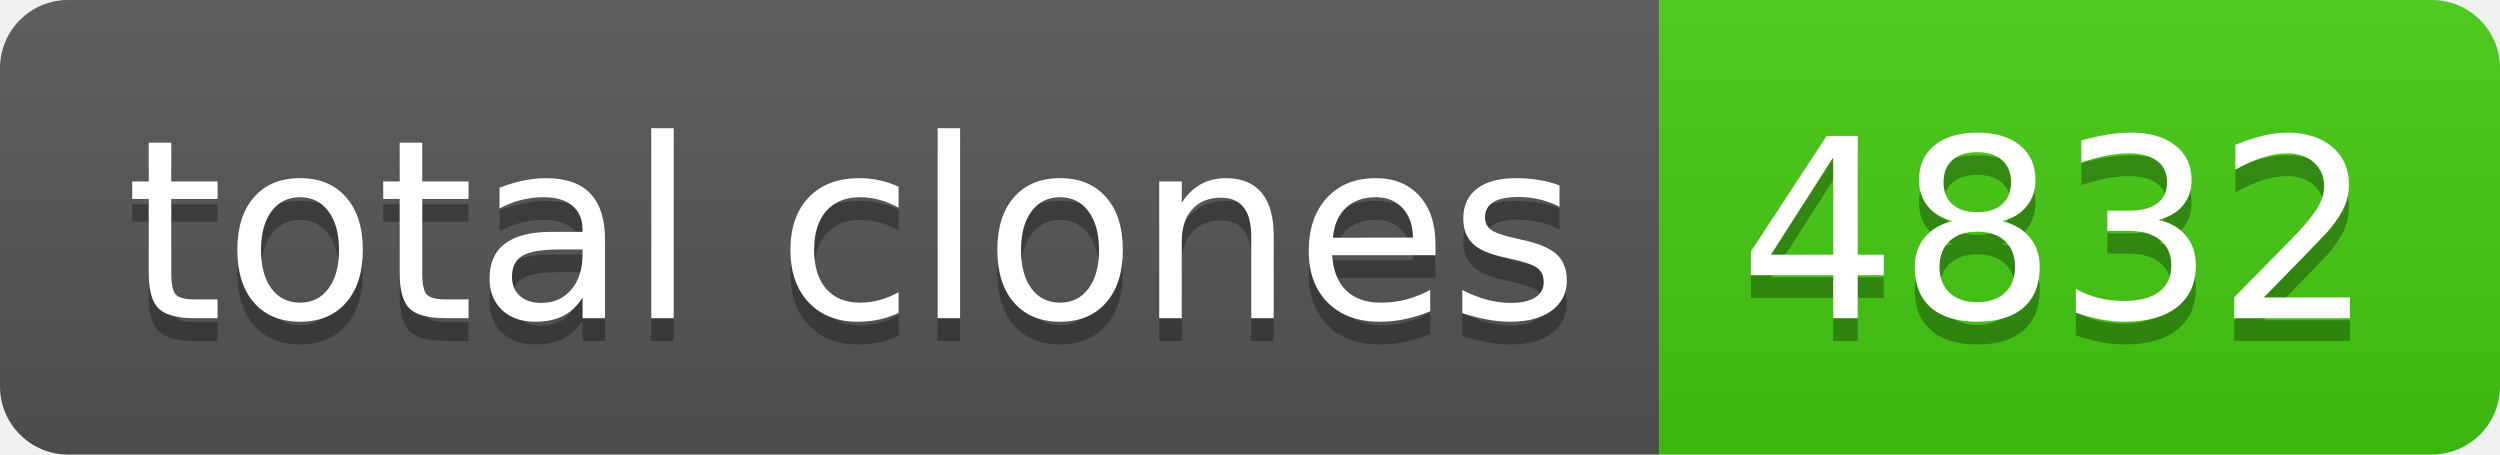
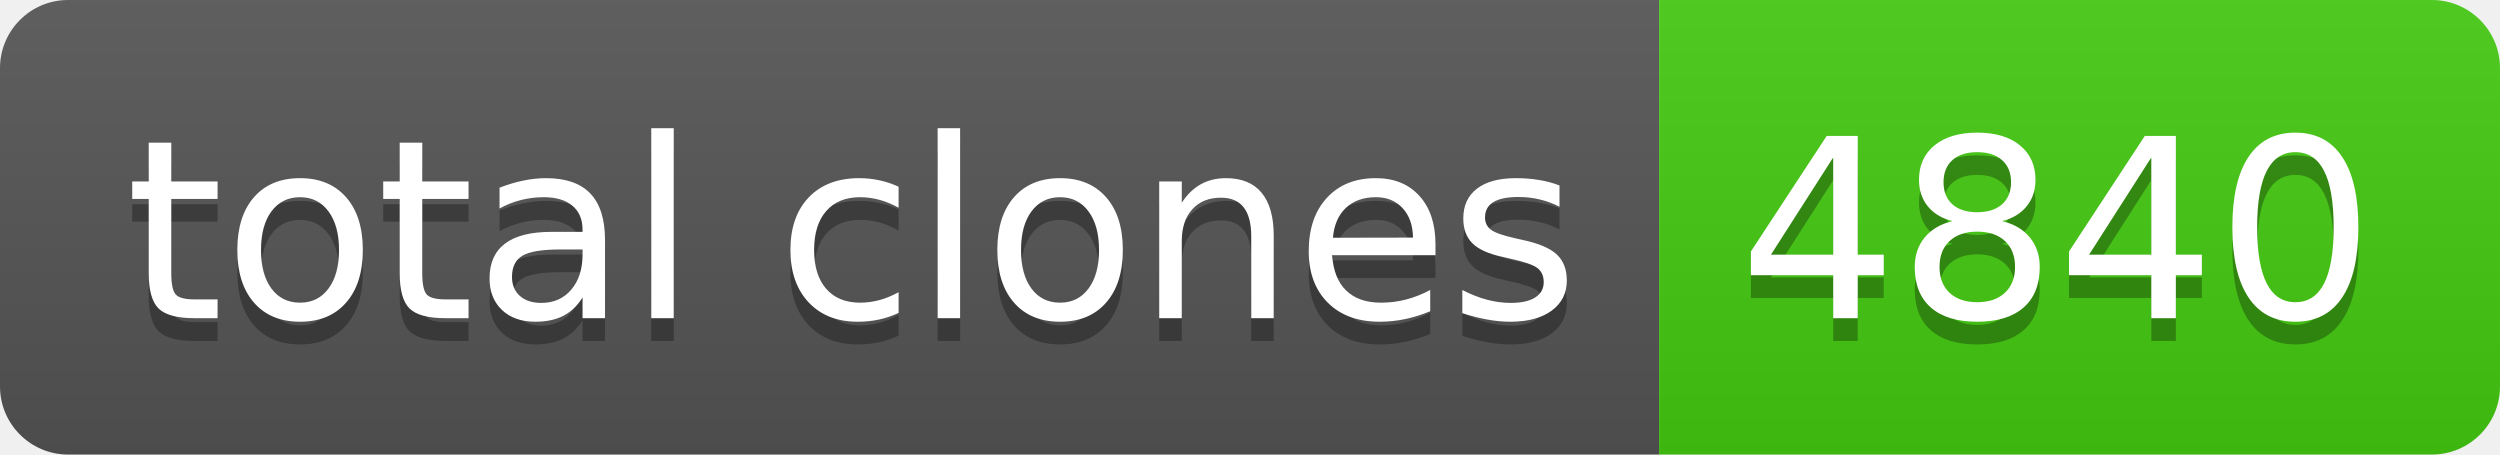
- <svg xmlns="http://www.w3.org/2000/svg" width="110" height="20" role="img" aria-label="total clones: 4832">
+ <svg xmlns="http://www.w3.org/2000/svg" width="110" height="20" role="img" aria-label="total clones: 4840">
  <linearGradient id="s" x2="0" y2="100%">
    <stop offset="0" stop-color="#bbb" stop-opacity=".1" />
    <stop offset="1" stop-opacity=".1" />
  </linearGradient>
  <clipPath id="r">
    <rect width="110" height="20" rx="3" fill="#fff" />
  </clipPath>
  <g clip-path="url(#r)">
    <rect width="73" height="20" fill="#555" />
    <rect x="73" width="37" height="20" fill="#4c1" />
    <rect width="110" height="20" fill="url(#s)" />
  </g>
  <g fill="#fff" text-anchor="middle" font-family="Verdana,Geneva,DejaVu Sans,sans-serif" text-rendering="geometricPrecision" font-size="110">
    <text aria-hidden="true" x="375" y="150" fill="#010101" fill-opacity=".3" transform="scale(.1)" textLength="630">total clones</text>
    <text x="375" y="140" transform="scale(.1)" fill="#fff" textLength="630">total clones</text>
-     <text aria-hidden="true" x="905" y="150" fill="#010101" fill-opacity=".3" transform="scale(.1)" textLength="270">4832</text>
-     <text x="905" y="140" transform="scale(.1)" fill="#fff" textLength="270">4832</text>
+     <text aria-hidden="true" x="905" y="150" fill="#010101" fill-opacity=".3" transform="scale(.1)" textLength="270">4840</text>
+     <text x="905" y="140" transform="scale(.1)" fill="#fff" textLength="270">4840</text>
  </g>
</svg>
